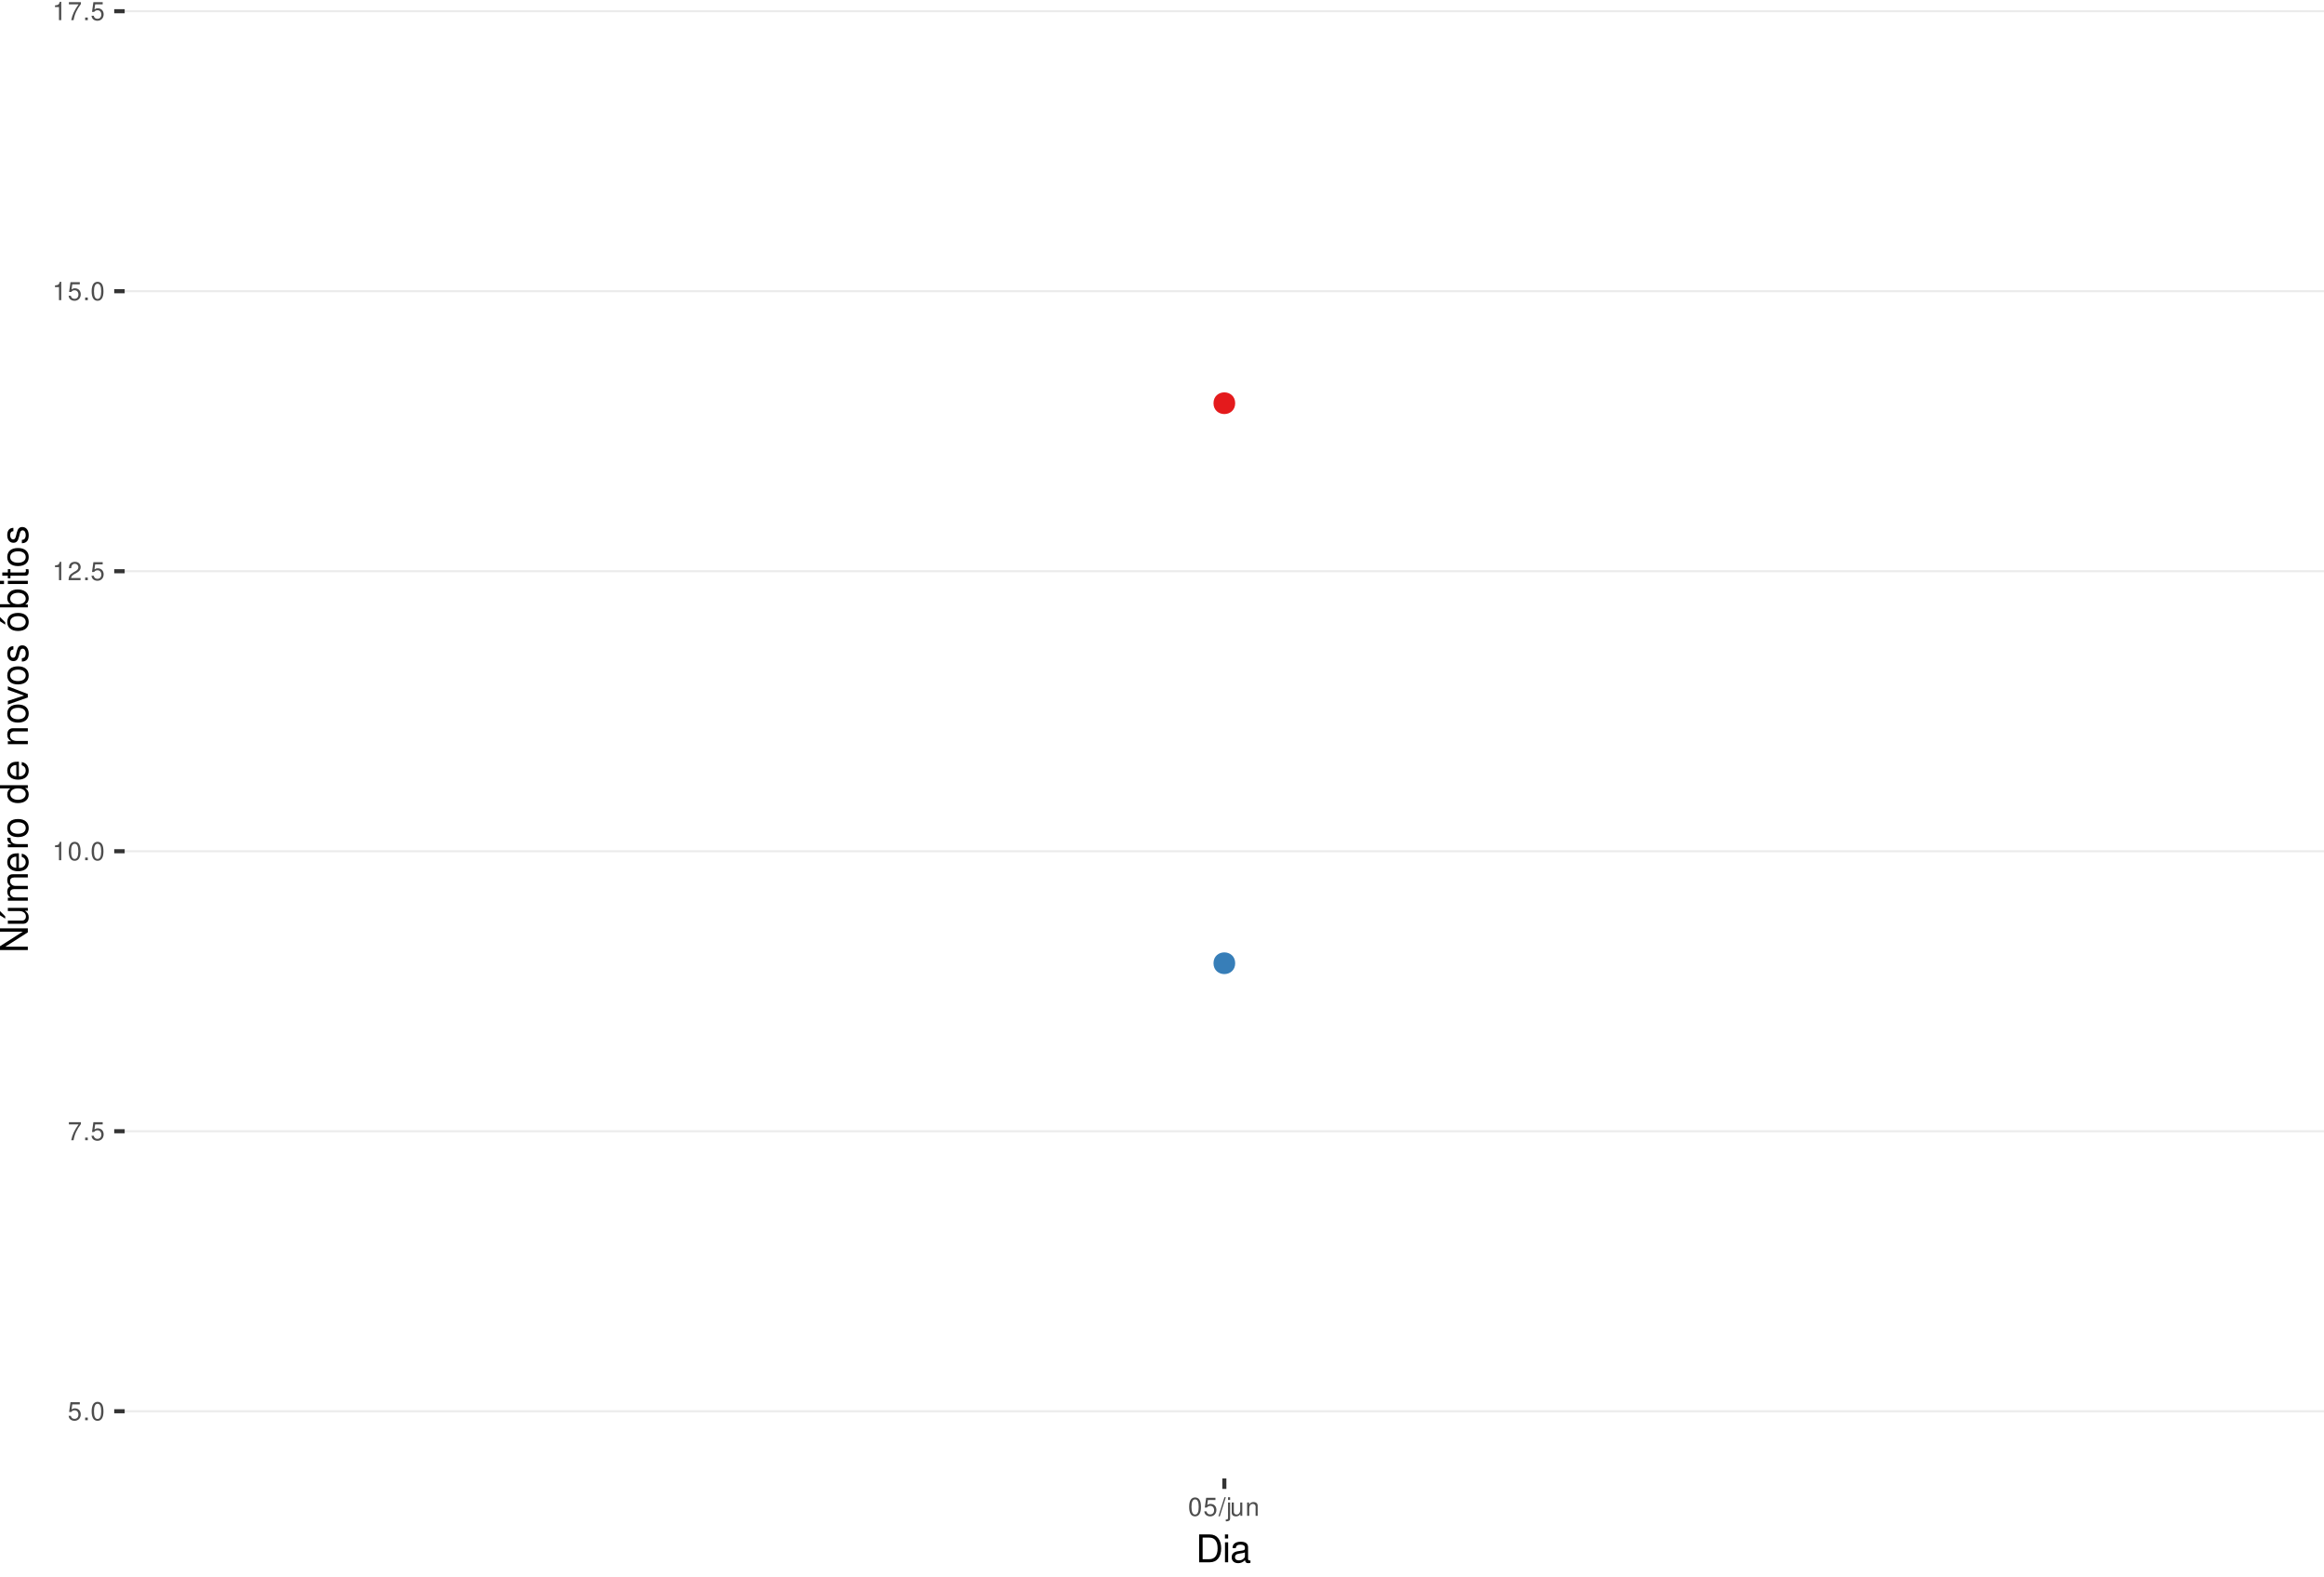
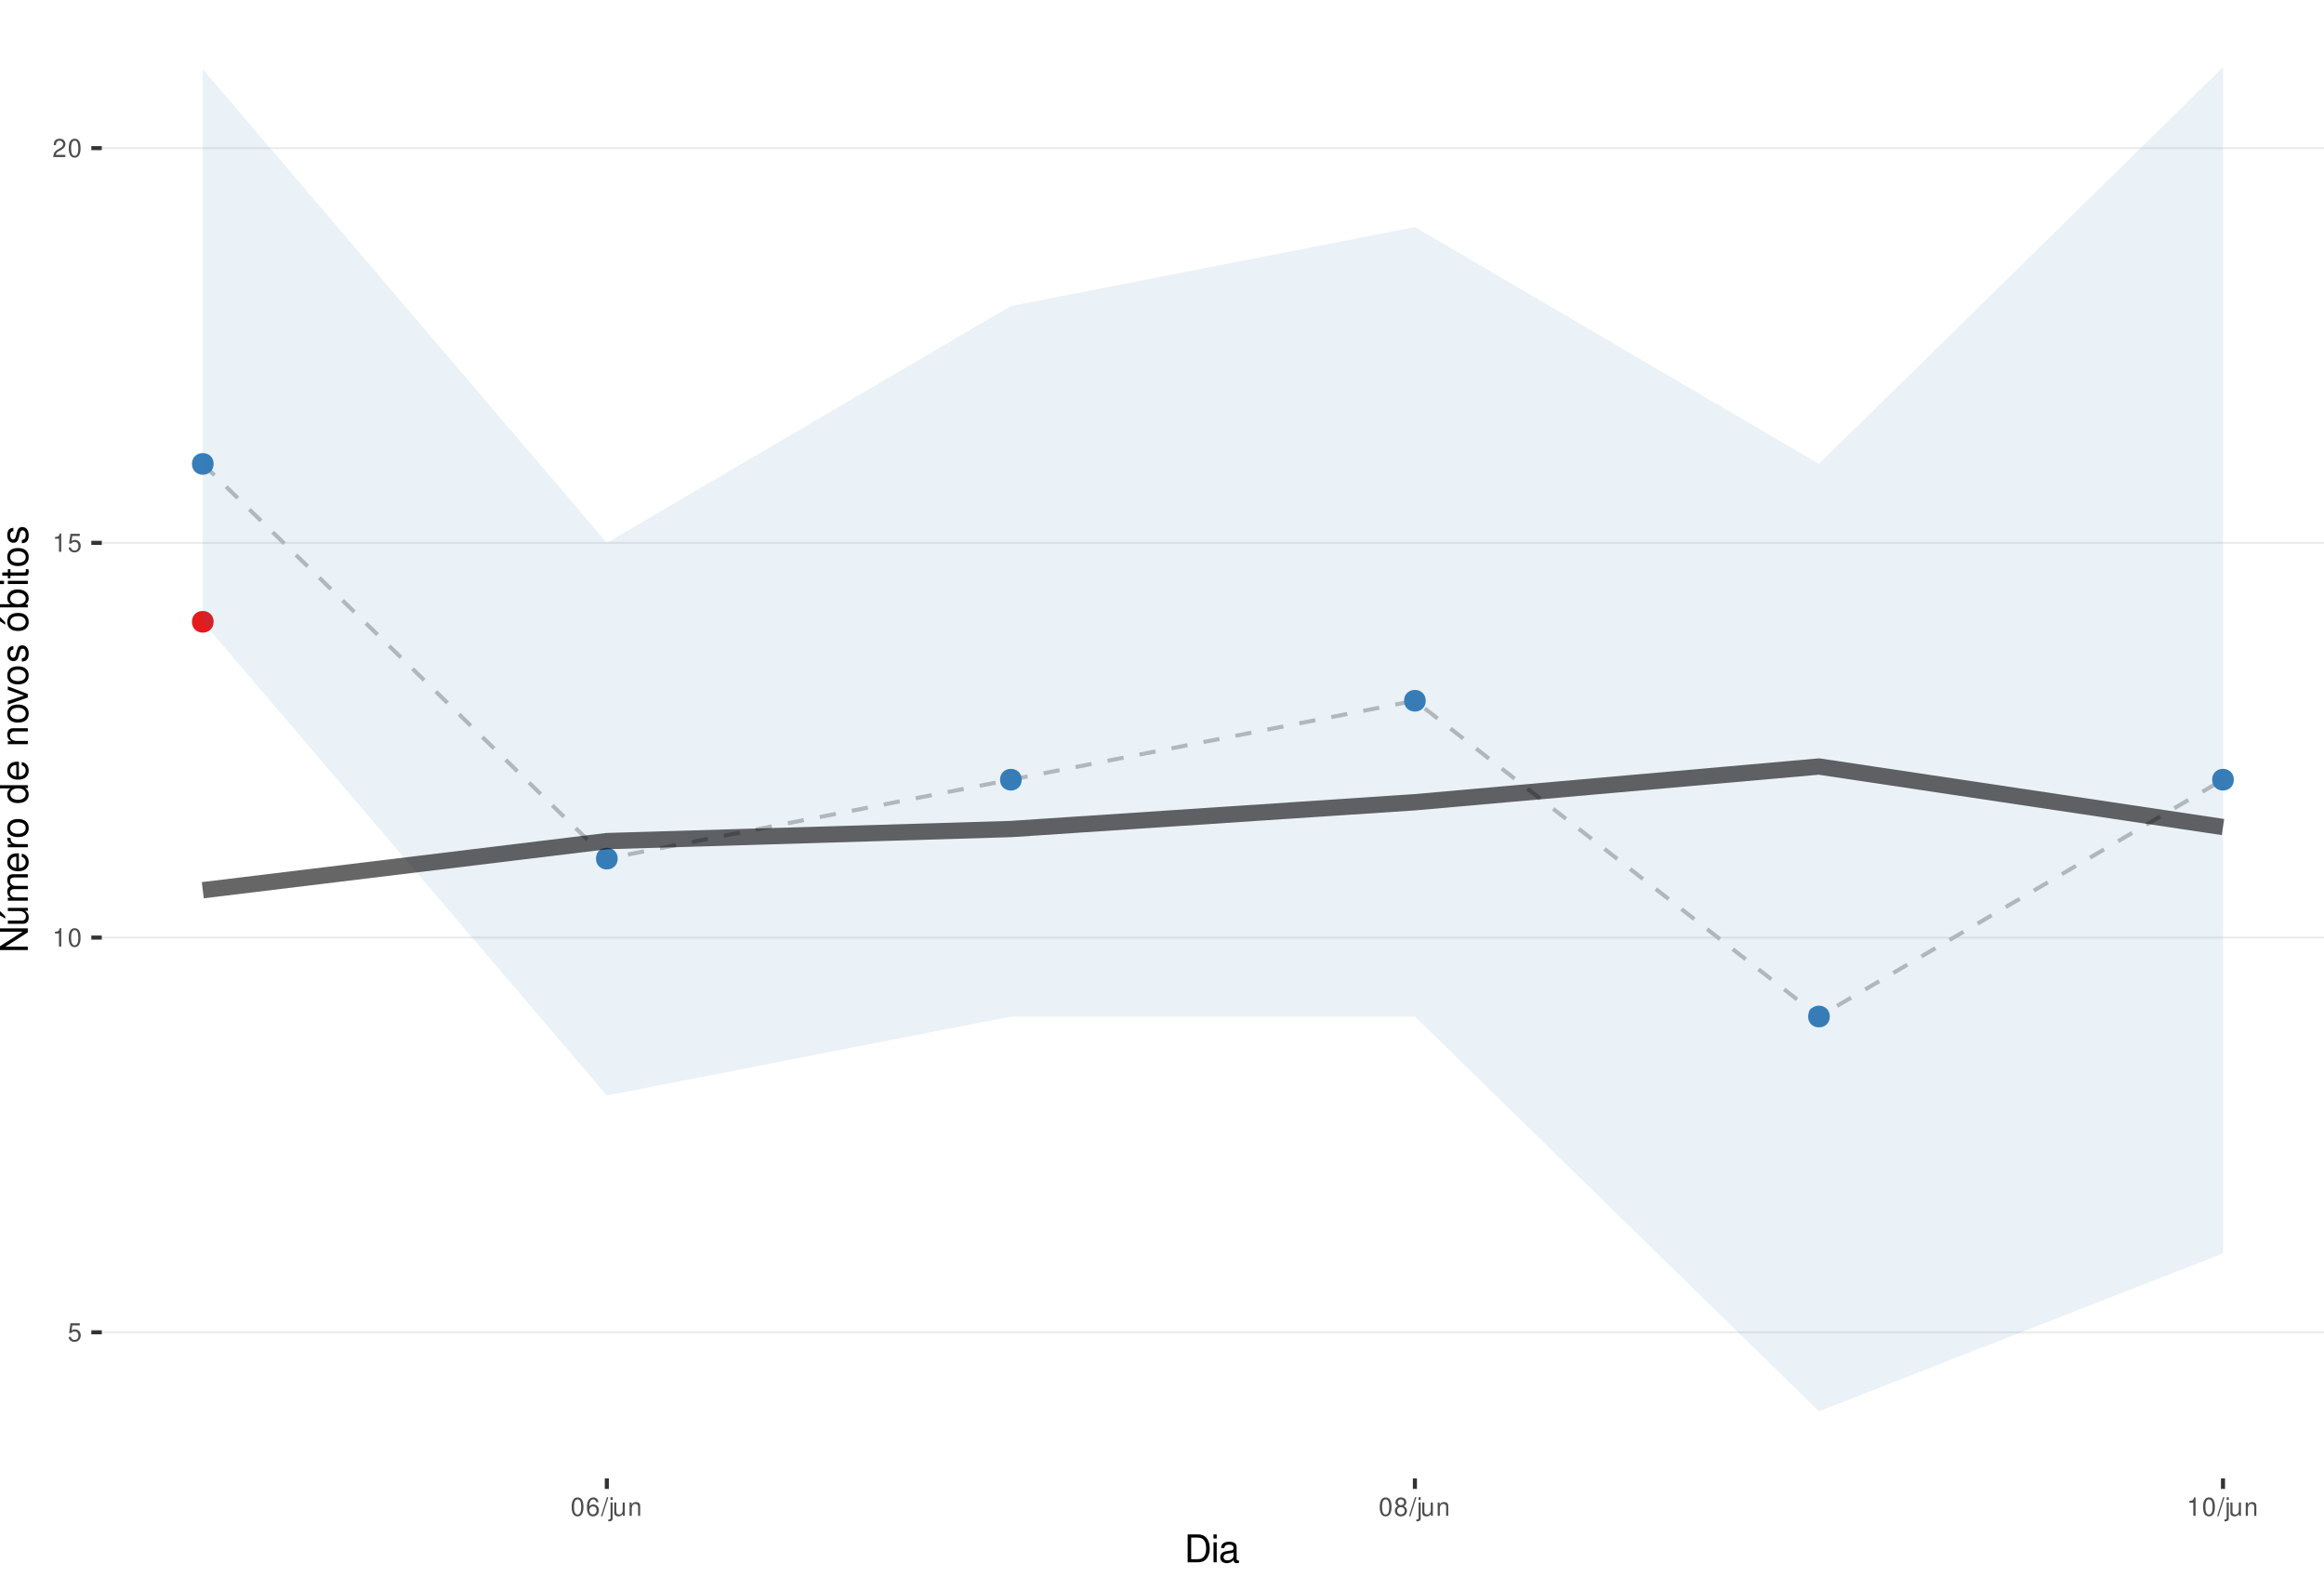
<svg xmlns="http://www.w3.org/2000/svg" xmlns:xlink="http://www.w3.org/1999/xlink" width="609pt" height="413pt" viewBox="0 0 609 413" version="1.1">
  <defs>
    <g>
      <symbol overflow="visible" id="glyph0-0">
        <path style="stroke:none;" d="" />
      </symbol>
      <symbol overflow="visible" id="glyph0-1">
        <path style="stroke:none;" d="M 3.172 -4.719 L 0.734 -4.719 L 0.375 -2.156 L 0.922 -2.156 C 1.188 -2.469 1.422 -2.594 1.797 -2.594 C 2.422 -2.594 2.812 -2.156 2.812 -1.453 C 2.812 -0.781 2.422 -0.359 1.781 -0.359 C 1.266 -0.359 0.953 -0.625 0.812 -1.156 L 0.234 -1.156 C 0.312 -0.766 0.375 -0.578 0.516 -0.406 C 0.781 -0.047 1.266 0.156 1.797 0.156 C 2.75 0.156 3.422 -0.547 3.422 -1.531 C 3.422 -2.469 2.797 -3.109 1.891 -3.109 C 1.562 -3.109 1.297 -3.016 1.016 -2.828 L 1.203 -4.141 L 3.172 -4.141 Z M 3.172 -4.719 " />
      </symbol>
      <symbol overflow="visible" id="glyph0-2">
-         <path style="stroke:none;" d="M 1.266 -0.688 L 0.578 -0.688 L 0.578 0 L 1.266 0 Z M 1.266 -0.688 " />
+         <path style="stroke:none;" d="M 1.719 -3.422 L 1.719 0 L 2.312 0 L 2.312 -4.812 L 1.922 -4.812 C 1.719 -4.078 1.578 -3.969 0.672 -3.859 L 0.672 -3.422 Z M 1.719 -3.422 " />
      </symbol>
      <symbol overflow="visible" id="glyph0-3">
        <path style="stroke:none;" d="M 1.828 -4.812 C 1.391 -4.812 0.984 -4.609 0.75 -4.281 C 0.438 -3.859 0.281 -3.219 0.281 -2.328 C 0.281 -0.703 0.812 0.156 1.828 0.156 C 2.828 0.156 3.375 -0.703 3.375 -2.297 C 3.375 -3.219 3.234 -3.844 2.922 -4.281 C 2.672 -4.625 2.281 -4.812 1.828 -4.812 Z M 1.828 -4.297 C 2.469 -4.297 2.781 -3.641 2.781 -2.344 C 2.781 -0.969 2.469 -0.328 1.812 -0.328 C 1.203 -0.328 0.891 -1 0.891 -2.328 C 0.891 -3.641 1.203 -4.297 1.828 -4.297 Z M 1.828 -4.297 " />
      </symbol>
      <symbol overflow="visible" id="glyph0-4">
-         <path style="stroke:none;" d="M 3.469 -4.719 L 0.312 -4.719 L 0.312 -4.141 L 2.859 -4.141 C 1.734 -2.531 1.266 -1.547 0.922 0 L 1.547 0 C 1.797 -1.516 2.391 -2.812 3.469 -4.234 Z M 3.469 -4.719 " />
+         <path style="stroke:none;" d="M 3.375 -0.578 L 0.891 -0.578 C 0.938 -0.984 1.156 -1.234 1.734 -1.578 L 2.406 -1.953 C 3.062 -2.328 3.406 -2.812 3.406 -3.406 C 3.406 -3.812 3.234 -4.188 2.969 -4.438 C 2.688 -4.688 2.344 -4.812 1.891 -4.812 C 1.297 -4.812 0.844 -4.594 0.578 -4.188 C 0.422 -3.938 0.344 -3.641 0.328 -3.141 L 0.922 -3.141 C 0.938 -3.469 0.984 -3.672 1.062 -3.828 C 1.219 -4.125 1.516 -4.297 1.875 -4.297 C 2.406 -4.297 2.797 -3.906 2.797 -3.391 C 2.797 -3.016 2.578 -2.672 2.156 -2.438 L 1.547 -2.078 C 0.562 -1.516 0.281 -1.062 0.219 0 L 3.375 0 Z M 3.375 -0.578 " />
      </symbol>
      <symbol overflow="visible" id="glyph0-5">
-         <path style="stroke:none;" d="M 1.719 -3.422 L 1.719 0 L 2.312 0 L 2.312 -4.812 L 1.922 -4.812 C 1.719 -4.078 1.578 -3.969 0.672 -3.859 L 0.672 -3.422 Z M 1.719 -3.422 " />
+         <path style="stroke:none;" d="M 3.312 -3.562 C 3.203 -4.344 2.703 -4.812 1.984 -4.812 C 1.453 -4.812 0.984 -4.562 0.719 -4.125 C 0.406 -3.656 0.281 -3.062 0.281 -2.203 C 0.281 -1.391 0.406 -0.875 0.688 -0.453 C 0.938 -0.047 1.344 0.156 1.875 0.156 C 2.766 0.156 3.422 -0.516 3.422 -1.453 C 3.422 -2.344 2.812 -2.969 1.969 -2.969 C 1.5 -2.969 1.141 -2.797 0.891 -2.438 C 0.891 -3.641 1.266 -4.297 1.938 -4.297 C 2.344 -4.297 2.641 -4.031 2.734 -3.562 Z M 1.891 -2.453 C 2.469 -2.453 2.812 -2.047 2.812 -1.406 C 2.812 -0.812 2.422 -0.359 1.875 -0.359 C 1.328 -0.359 0.922 -0.828 0.922 -1.438 C 0.922 -2.031 1.312 -2.453 1.891 -2.453 Z M 1.891 -2.453 " />
      </symbol>
      <symbol overflow="visible" id="glyph0-6">
-         <path style="stroke:none;" d="M 3.375 -0.578 L 0.891 -0.578 C 0.938 -0.984 1.156 -1.234 1.734 -1.578 L 2.406 -1.953 C 3.062 -2.328 3.406 -2.812 3.406 -3.406 C 3.406 -3.812 3.234 -4.188 2.969 -4.438 C 2.688 -4.688 2.344 -4.812 1.891 -4.812 C 1.297 -4.812 0.844 -4.594 0.578 -4.188 C 0.422 -3.938 0.344 -3.641 0.328 -3.141 L 0.922 -3.141 C 0.938 -3.469 0.984 -3.672 1.062 -3.828 C 1.219 -4.125 1.516 -4.297 1.875 -4.297 C 2.406 -4.297 2.797 -3.906 2.797 -3.391 C 2.797 -3.016 2.578 -2.672 2.156 -2.438 L 1.547 -2.078 C 0.562 -1.516 0.281 -1.062 0.219 0 L 3.375 0 Z M 3.375 -0.578 " />
+         <path style="stroke:none;" d="M 1.531 -4.859 L -0.047 0.141 L 0.312 0.141 L 1.891 -4.859 Z M 1.531 -4.859 " />
      </symbol>
      <symbol overflow="visible" id="glyph0-7">
-         <path style="stroke:none;" d="M 1.531 -4.859 L -0.047 0.141 L 0.312 0.141 L 1.891 -4.859 Z M 1.531 -4.859 " />
+         <path style="stroke:none;" d="M 0.469 -3.484 L 0.469 0.5 C 0.469 0.859 0.359 0.969 0.016 0.969 C -0.031 0.969 -0.047 0.969 -0.125 0.953 L -0.125 1.438 C -0.047 1.438 -0.016 1.453 0.062 1.453 C 0.688 1.453 1.016 1.203 1.016 0.719 L 1.016 -3.484 Z M 1.016 -4.859 L 0.469 -4.859 L 0.469 -4.156 L 1.016 -4.156 Z M 1.016 -4.859 " />
      </symbol>
      <symbol overflow="visible" id="glyph0-8">
-         <path style="stroke:none;" d="M 0.469 -3.484 L 0.469 0.5 C 0.469 0.859 0.359 0.969 0.016 0.969 C -0.031 0.969 -0.047 0.969 -0.125 0.953 L -0.125 1.438 C -0.047 1.438 -0.016 1.453 0.062 1.453 C 0.688 1.453 1.016 1.203 1.016 0.719 L 1.016 -3.484 Z M 1.016 -4.859 L 0.469 -4.859 L 0.469 -4.156 L 1.016 -4.156 Z M 1.016 -4.859 " />
+         <path style="stroke:none;" d="M 3.203 0 L 3.203 -3.484 L 2.656 -3.484 L 2.656 -1.516 C 2.656 -0.797 2.281 -0.328 1.703 -0.328 C 1.266 -0.328 0.984 -0.594 0.984 -1.016 L 0.984 -3.484 L 0.438 -3.484 L 0.438 -0.797 C 0.438 -0.219 0.859 0.156 1.547 0.156 C 2.062 0.156 2.391 -0.031 2.703 -0.484 L 2.703 0 Z M 3.203 0 " />
      </symbol>
      <symbol overflow="visible" id="glyph0-9">
-         <path style="stroke:none;" d="M 3.203 0 L 3.203 -3.484 L 2.656 -3.484 L 2.656 -1.516 C 2.656 -0.797 2.281 -0.328 1.703 -0.328 C 1.266 -0.328 0.984 -0.594 0.984 -1.016 L 0.984 -3.484 L 0.438 -3.484 L 0.438 -0.797 C 0.438 -0.219 0.859 0.156 1.547 0.156 C 2.062 0.156 2.391 -0.031 2.703 -0.484 L 2.703 0 Z M 3.203 0 " />
+         <path style="stroke:none;" d="M 0.469 -3.484 L 0.469 0 L 1.031 0 L 1.031 -1.922 C 1.031 -2.641 1.391 -3.109 1.969 -3.109 C 2.406 -3.109 2.688 -2.828 2.688 -2.422 L 2.688 0 L 3.234 0 L 3.234 -2.641 C 3.234 -3.219 2.812 -3.594 2.141 -3.594 C 1.625 -3.594 1.281 -3.391 0.984 -2.906 L 0.984 -3.484 Z M 0.469 -3.484 " />
      </symbol>
      <symbol overflow="visible" id="glyph0-10">
-         <path style="stroke:none;" d="M 0.469 -3.484 L 0.469 0 L 1.031 0 L 1.031 -1.922 C 1.031 -2.641 1.391 -3.109 1.969 -3.109 C 2.406 -3.109 2.688 -2.828 2.688 -2.422 L 2.688 0 L 3.234 0 L 3.234 -2.641 C 3.234 -3.219 2.812 -3.594 2.141 -3.594 C 1.625 -3.594 1.281 -3.391 0.984 -2.906 L 0.984 -3.484 Z M 0.469 -3.484 " />
+         <path style="stroke:none;" d="M 2.609 -2.531 C 3.094 -2.828 3.25 -3.078 3.25 -3.531 C 3.25 -4.281 2.672 -4.812 1.828 -4.812 C 1 -4.812 0.406 -4.281 0.406 -3.531 C 0.406 -3.078 0.562 -2.844 1.047 -2.531 C 0.516 -2.266 0.25 -1.875 0.25 -1.344 C 0.25 -0.453 0.891 0.156 1.828 0.156 C 2.766 0.156 3.422 -0.453 3.422 -1.344 C 3.422 -1.875 3.141 -2.266 2.609 -2.531 Z M 1.828 -4.297 C 2.328 -4.297 2.656 -4 2.656 -3.516 C 2.656 -3.062 2.328 -2.766 1.828 -2.766 C 1.328 -2.766 1.016 -3.062 1.016 -3.531 C 1.016 -4 1.328 -4.297 1.828 -4.297 Z M 1.828 -2.266 C 2.422 -2.266 2.812 -1.891 2.812 -1.328 C 2.812 -0.75 2.422 -0.359 1.812 -0.359 C 1.25 -0.359 0.844 -0.766 0.844 -1.312 C 0.844 -1.891 1.234 -2.266 1.828 -2.266 Z M 1.828 -2.266 " />
      </symbol>
      <symbol overflow="visible" id="glyph1-0">
        <path style="stroke:none;" d="" />
      </symbol>
      <symbol overflow="visible" id="glyph1-1">
        <path style="stroke:none;" d="M 0.891 0 L 3.703 0 C 5.547 0 6.672 -1.375 6.672 -3.656 C 6.672 -5.906 5.547 -7.297 3.703 -7.297 L 0.891 -7.297 Z M 1.812 -0.812 L 1.812 -6.469 L 3.547 -6.469 C 4.984 -6.469 5.734 -5.5 5.734 -3.641 C 5.734 -1.797 4.984 -0.812 3.547 -0.812 Z M 1.812 -0.812 " />
      </symbol>
      <symbol overflow="visible" id="glyph1-2">
        <path style="stroke:none;" d="M 1.5 -5.234 L 0.672 -5.234 L 0.672 0 L 1.5 0 Z M 1.5 -7.297 L 0.656 -7.297 L 0.656 -6.234 L 1.5 -6.234 Z M 1.5 -7.297 " />
      </symbol>
      <symbol overflow="visible" id="glyph1-3">
        <path style="stroke:none;" d="M 5.344 -0.484 C 5.266 -0.469 5.219 -0.469 5.172 -0.469 C 4.875 -0.469 4.719 -0.625 4.719 -0.875 L 4.719 -3.953 C 4.719 -4.891 4.047 -5.391 2.75 -5.391 C 1.984 -5.391 1.375 -5.172 1.016 -4.781 C 0.766 -4.516 0.672 -4.203 0.656 -3.688 L 1.484 -3.688 C 1.562 -4.328 1.938 -4.625 2.719 -4.625 C 3.484 -4.625 3.891 -4.344 3.891 -3.844 L 3.891 -3.625 C 3.875 -3.266 3.703 -3.125 3.016 -3.047 C 1.844 -2.891 1.656 -2.844 1.344 -2.719 C 0.734 -2.453 0.422 -2 0.422 -1.312 C 0.422 -0.375 1.078 0.234 2.141 0.234 C 2.797 0.234 3.328 0 3.922 -0.547 C 3.984 0 4.234 0.234 4.781 0.234 C 4.953 0.234 5.062 0.203 5.344 0.141 Z M 3.891 -1.656 C 3.891 -1.375 3.812 -1.203 3.562 -0.969 C 3.219 -0.656 2.812 -0.5 2.312 -0.5 C 1.672 -0.5 1.297 -0.812 1.297 -1.344 C 1.297 -1.891 1.656 -2.172 2.547 -2.297 C 3.438 -2.422 3.609 -2.453 3.891 -2.594 Z M 3.891 -1.656 " />
      </symbol>
      <symbol overflow="visible" id="glyph2-0">
        <path style="stroke:none;" d="" />
      </symbol>
      <symbol overflow="visible" id="glyph2-1">
        <path style="stroke:none;" d="M -7.297 -6.453 L -7.297 -5.578 L -1.328 -5.578 L -7.297 -1.766 L -7.297 -0.766 L 0 -0.766 L 0 -1.641 L -5.906 -1.641 L 0 -5.406 L 0 -6.453 Z M -7.297 -6.453 " />
      </symbol>
      <symbol overflow="visible" id="glyph2-2">
        <path style="stroke:none;" d="M 0 -4.812 L -5.234 -4.812 L -5.234 -3.984 L -2.266 -3.984 C -1.203 -3.984 -0.5 -3.438 -0.5 -2.562 C -0.5 -1.906 -0.906 -1.484 -1.531 -1.484 L -5.234 -1.484 L -5.234 -0.656 L -1.203 -0.656 C -0.328 -0.656 0.234 -1.297 0.234 -2.312 C 0.234 -3.094 -0.047 -3.578 -0.734 -4.062 L 0 -4.062 Z M -7.406 -2.953 L -5.922 -2 L -5.922 -2.594 L -7.406 -4.094 Z M -7.406 -2.953 " />
      </symbol>
      <symbol overflow="visible" id="glyph2-3">
        <path style="stroke:none;" d="M -5.234 -0.703 L 0 -0.703 L 0 -1.547 L -3.297 -1.547 C -4.047 -1.547 -4.656 -2.094 -4.656 -2.766 C -4.656 -3.391 -4.281 -3.734 -3.609 -3.734 L 0 -3.734 L 0 -4.578 L -3.297 -4.578 C -4.047 -4.578 -4.656 -5.125 -4.656 -5.812 C -4.656 -6.422 -4.266 -6.781 -3.609 -6.781 L 0 -6.781 L 0 -7.625 L -3.938 -7.625 C -4.875 -7.625 -5.391 -7.078 -5.391 -6.094 C -5.391 -5.406 -5.188 -4.984 -4.594 -4.484 C -5.156 -4.188 -5.391 -3.766 -5.391 -3.078 C -5.391 -2.375 -5.125 -1.906 -4.5 -1.469 L -5.234 -1.469 Z M -5.234 -0.703 " />
      </symbol>
      <symbol overflow="visible" id="glyph2-4">
        <path style="stroke:none;" d="M -2.344 -5.125 C -3.141 -5.125 -3.625 -5.062 -4.016 -4.922 C -4.875 -4.578 -5.391 -3.781 -5.391 -2.797 C -5.391 -1.344 -4.281 -0.406 -2.547 -0.406 C -0.812 -0.406 0.234 -1.297 0.234 -2.781 C 0.234 -3.984 -0.453 -4.812 -1.594 -5.016 L -1.594 -4.188 C -0.906 -3.953 -0.547 -3.484 -0.547 -2.812 C -0.547 -2.281 -0.781 -1.828 -1.219 -1.547 C -1.516 -1.344 -1.812 -1.281 -2.344 -1.266 Z M -3.016 -1.297 C -3.984 -1.359 -4.625 -1.953 -4.625 -2.797 C -4.625 -3.641 -3.953 -4.234 -3.016 -4.234 Z M -3.016 -1.297 " />
      </symbol>
      <symbol overflow="visible" id="glyph2-5">
        <path style="stroke:none;" d="M -5.234 -0.688 L 0 -0.688 L 0 -1.531 L -2.719 -1.531 C -3.984 -1.547 -4.547 -2.062 -4.516 -3.203 L -5.359 -3.203 C -5.375 -3.062 -5.391 -2.984 -5.391 -2.891 C -5.391 -2.344 -5.062 -1.938 -4.297 -1.453 L -5.234 -1.453 Z M -5.234 -0.688 " />
      </symbol>
      <symbol overflow="visible" id="glyph2-6">
        <path style="stroke:none;" d="M -5.391 -2.719 C -5.391 -1.234 -4.344 -0.359 -2.578 -0.359 C -0.812 -0.359 0.234 -1.234 0.234 -2.734 C 0.234 -4.203 -0.812 -5.094 -2.547 -5.094 C -4.359 -5.094 -5.391 -4.234 -5.391 -2.719 Z M -4.625 -2.734 C -4.625 -3.672 -3.844 -4.234 -2.547 -4.234 C -1.312 -4.234 -0.547 -3.656 -0.547 -2.734 C -0.547 -1.797 -1.312 -1.234 -2.578 -1.234 C -3.844 -1.234 -4.625 -1.797 -4.625 -2.734 Z M -4.625 -2.734 " />
      </symbol>
      <symbol overflow="visible" id="glyph2-7">
        <path style="stroke:none;" d="" />
      </symbol>
      <symbol overflow="visible" id="glyph2-8">
        <path style="stroke:none;" d="M -7.297 -4.953 L -7.297 -4.125 L -4.578 -4.125 C -5.109 -3.766 -5.391 -3.203 -5.391 -2.516 C -5.391 -1.156 -4.297 -0.266 -2.625 -0.266 C -0.859 -0.266 0.234 -1.125 0.234 -2.547 C 0.234 -3.266 -0.047 -3.766 -0.688 -4.203 L 0 -4.203 L 0 -4.953 Z M -4.609 -2.656 C -4.609 -3.547 -3.812 -4.125 -2.562 -4.125 C -1.344 -4.125 -0.547 -3.547 -0.547 -2.656 C -0.547 -1.734 -1.359 -1.125 -2.578 -1.125 C -3.797 -1.125 -4.609 -1.734 -4.609 -2.656 Z M -4.609 -2.656 " />
      </symbol>
      <symbol overflow="visible" id="glyph2-9">
        <path style="stroke:none;" d="M -5.234 -0.703 L 0 -0.703 L 0 -1.547 L -2.891 -1.547 C -3.953 -1.547 -4.656 -2.094 -4.656 -2.953 C -4.656 -3.625 -4.266 -4.047 -3.625 -4.047 L 0 -4.047 L 0 -4.875 L -3.953 -4.875 C -4.828 -4.875 -5.391 -4.219 -5.391 -3.203 C -5.391 -2.438 -5.094 -1.938 -4.359 -1.469 L -5.234 -1.469 Z M -5.234 -0.703 " />
      </symbol>
      <symbol overflow="visible" id="glyph2-10">
        <path style="stroke:none;" d="M 0 -2.844 L -5.234 -4.859 L -5.234 -3.922 L -0.984 -2.438 L -5.234 -1.047 L -5.234 -0.094 L 0 -1.938 Z M 0 -2.844 " />
      </symbol>
      <symbol overflow="visible" id="glyph2-11">
        <path style="stroke:none;" d="M -3.781 -4.375 C -4.812 -4.375 -5.391 -3.688 -5.391 -2.484 C -5.391 -1.266 -4.766 -0.469 -3.797 -0.469 C -2.969 -0.469 -2.578 -0.891 -2.281 -2.125 L -2.094 -2.906 C -1.953 -3.484 -1.734 -3.719 -1.375 -3.719 C -0.875 -3.719 -0.547 -3.234 -0.547 -2.5 C -0.547 -2.047 -0.672 -1.672 -0.891 -1.453 C -1.047 -1.328 -1.188 -1.266 -1.562 -1.219 L -1.562 -0.344 C -0.344 -0.375 0.234 -1.062 0.234 -2.438 C 0.234 -3.75 -0.422 -4.594 -1.438 -4.594 C -2.203 -4.594 -2.641 -4.156 -2.891 -3.109 L -3.078 -2.312 C -3.234 -1.625 -3.453 -1.344 -3.828 -1.344 C -4.312 -1.344 -4.625 -1.766 -4.625 -2.453 C -4.625 -3.125 -4.328 -3.484 -3.781 -3.5 Z M -3.781 -4.375 " />
      </symbol>
      <symbol overflow="visible" id="glyph2-12">
        <path style="stroke:none;" d="M -5.391 -2.719 C -5.391 -1.234 -4.344 -0.359 -2.578 -0.359 C -0.812 -0.359 0.234 -1.234 0.234 -2.734 C 0.234 -4.203 -0.812 -5.094 -2.547 -5.094 C -4.359 -5.094 -5.391 -4.234 -5.391 -2.719 Z M -4.625 -2.734 C -4.625 -3.672 -3.844 -4.234 -2.547 -4.234 C -1.312 -4.234 -0.547 -3.656 -0.547 -2.734 C -0.547 -1.797 -1.312 -1.234 -2.578 -1.234 C -3.844 -1.234 -4.625 -1.797 -4.625 -2.734 Z M -7.406 -2.984 L -5.922 -2.016 L -5.922 -2.625 L -7.406 -4.109 Z M -7.406 -2.984 " />
      </symbol>
      <symbol overflow="visible" id="glyph2-13">
        <path style="stroke:none;" d="M -7.297 -0.547 L 0 -0.547 L 0 -1.297 L -0.672 -1.297 C -0.062 -1.688 0.234 -2.219 0.234 -2.953 C 0.234 -4.328 -0.906 -5.234 -2.641 -5.234 C -4.344 -5.234 -5.391 -4.375 -5.391 -2.984 C -5.391 -2.266 -5.125 -1.766 -4.531 -1.375 L -7.297 -1.375 Z M -4.609 -2.828 C -4.609 -3.766 -3.797 -4.359 -2.547 -4.359 C -1.359 -4.359 -0.547 -3.734 -0.547 -2.828 C -0.547 -1.938 -1.344 -1.375 -2.578 -1.375 C -3.812 -1.375 -4.609 -1.938 -4.609 -2.828 Z M -4.609 -2.828 " />
      </symbol>
      <symbol overflow="visible" id="glyph2-14">
        <path style="stroke:none;" d="M -5.234 -1.5 L -5.234 -0.672 L 0 -0.672 L 0 -1.5 Z M -7.297 -1.5 L -7.297 -0.656 L -6.234 -0.656 L -6.234 -1.5 Z M -7.297 -1.5 " />
      </symbol>
      <symbol overflow="visible" id="glyph2-15">
        <path style="stroke:none;" d="M -5.234 -2.547 L -5.234 -1.688 L -6.688 -1.688 L -6.688 -0.844 L -5.234 -0.844 L -5.234 -0.141 L -4.562 -0.141 L -4.562 -0.844 L -0.594 -0.844 C -0.062 -0.844 0.234 -1.203 0.234 -1.859 C 0.234 -2.078 0.203 -2.266 0.156 -2.547 L -0.547 -2.547 C -0.516 -2.422 -0.5 -2.312 -0.5 -2.141 C -0.5 -1.781 -0.594 -1.688 -0.969 -1.688 L -4.562 -1.688 L -4.562 -2.547 Z M -5.234 -2.547 " />
      </symbol>
    </g>
    <clipPath id="clip1">
-       <path d="M 32.672 0 L 609 0 L 609 387.328 L 32.672 387.328 Z M 32.672 0 " />
+       <path d="M 26.672 0 L 609 0 L 609 387.328 L 26.672 387.328 Z M 26.672 0 " />
    </clipPath>
    <clipPath id="clip2">
-       <path d="M 32.672 369 L 609 369 L 609 370 L 32.672 370 Z M 32.672 369 " />
+       <path d="M 26.672 348 L 609 348 L 609 350 L 26.672 350 Z M 26.672 348 " />
    </clipPath>
    <clipPath id="clip3">
-       <path d="M 32.672 296 L 609 296 L 609 297 L 32.672 297 Z M 32.672 296 " />
+       <path d="M 26.672 245 L 609 245 L 609 246 L 26.672 246 Z M 26.672 245 " />
    </clipPath>
    <clipPath id="clip4">
-       <path d="M 32.672 222 L 609 222 L 609 224 L 32.672 224 Z M 32.672 222 " />
+       <path d="M 26.672 141 L 609 141 L 609 143 L 26.672 143 Z M 26.672 141 " />
    </clipPath>
    <clipPath id="clip5">
-       <path d="M 32.672 149 L 609 149 L 609 150 L 32.672 150 Z M 32.672 149 " />
-     </clipPath>
-     <clipPath id="clip6">
-       <path d="M 32.672 76 L 609 76 L 609 77 L 32.672 77 Z M 32.672 76 " />
-     </clipPath>
-     <clipPath id="clip7">
-       <path d="M 32.672 2 L 609 2 L 609 4 L 32.672 4 Z M 32.672 2 " />
+       <path d="M 26.672 38 L 609 38 L 609 40 L 26.672 40 Z M 26.672 38 " />
    </clipPath>
  </defs>
  <g id="surface56">
    <rect x="0" y="0" width="609" height="413" style="fill:rgb(100%,100%,100%);fill-opacity:1;stroke:none;" />
    <rect x="0" y="0" width="609" height="413" style="fill:rgb(100%,100%,100%);fill-opacity:1;stroke:none;" />
    <path style="fill:none;stroke-width:1.067;stroke-linecap:round;stroke-linejoin:round;stroke:rgb(100%,100%,100%);stroke-opacity:1;stroke-miterlimit:10;" d="M 0 413 L 609 413 L 609 0 L 0 0 Z M 0 413 " />
    <g clip-path="url(#clip1)" clip-rule="nonzero">
-       <path style=" stroke:none;fill-rule:nonzero;fill:rgb(100%,100%,100%);fill-opacity:1;" d="M 32.672 387.328 L 609 387.328 L 609 0 L 32.672 0 Z M 32.672 387.328 " />
+       <path style=" stroke:none;fill-rule:nonzero;fill:rgb(100%,100%,100%);fill-opacity:1;" d="M 26.672 387.328 L 609 387.328 L 609 0 L 26.672 0 Z M 26.672 387.328 " />
    </g>
    <g clip-path="url(#clip2)" clip-rule="nonzero">
-       <path style="fill:none;stroke-width:0.533;stroke-linecap:butt;stroke-linejoin:round;stroke:rgb(92.157%,92.157%,92.157%);stroke-opacity:1;stroke-miterlimit:10;" d="M 32.672 369.723 L 609 369.723 " />
+       <path style="fill:none;stroke-width:0.533;stroke-linecap:butt;stroke-linejoin:round;stroke:rgb(92.157%,92.157%,92.157%);stroke-opacity:1;stroke-miterlimit:10;" d="M 26.672 349.039 L 609 349.039 " />
    </g>
    <g clip-path="url(#clip3)" clip-rule="nonzero">
-       <path style="fill:none;stroke-width:0.533;stroke-linecap:butt;stroke-linejoin:round;stroke:rgb(92.157%,92.157%,92.157%);stroke-opacity:1;stroke-miterlimit:10;" d="M 32.672 296.363 L 609 296.363 " />
+       <path style="fill:none;stroke-width:0.533;stroke-linecap:butt;stroke-linejoin:round;stroke:rgb(92.157%,92.157%,92.157%);stroke-opacity:1;stroke-miterlimit:10;" d="M 26.672 245.629 L 609 245.629 " />
    </g>
    <g clip-path="url(#clip4)" clip-rule="nonzero">
-       <path style="fill:none;stroke-width:0.533;stroke-linecap:butt;stroke-linejoin:round;stroke:rgb(92.157%,92.157%,92.157%);stroke-opacity:1;stroke-miterlimit:10;" d="M 32.672 223.008 L 609 223.008 " />
+       <path style="fill:none;stroke-width:0.533;stroke-linecap:butt;stroke-linejoin:round;stroke:rgb(92.157%,92.157%,92.157%);stroke-opacity:1;stroke-miterlimit:10;" d="M 26.672 142.219 L 609 142.219 " />
    </g>
    <g clip-path="url(#clip5)" clip-rule="nonzero">
-       <path style="fill:none;stroke-width:0.533;stroke-linecap:butt;stroke-linejoin:round;stroke:rgb(92.157%,92.157%,92.157%);stroke-opacity:1;stroke-miterlimit:10;" d="M 32.672 149.648 L 609 149.648 " />
-     </g>
-     <g clip-path="url(#clip6)" clip-rule="nonzero">
-       <path style="fill:none;stroke-width:0.533;stroke-linecap:butt;stroke-linejoin:round;stroke:rgb(92.157%,92.157%,92.157%);stroke-opacity:1;stroke-miterlimit:10;" d="M 32.672 76.293 L 609 76.293 " />
-     </g>
-     <g clip-path="url(#clip7)" clip-rule="nonzero">
-       <path style="fill:none;stroke-width:0.533;stroke-linecap:butt;stroke-linejoin:round;stroke:rgb(92.157%,92.157%,92.157%);stroke-opacity:1;stroke-miterlimit:10;" d="M 32.672 2.934 L 609 2.934 " />
-     </g>
-     <path style="fill-rule:nonzero;fill:rgb(89.412%,10.196%,10.98%);fill-opacity:1;stroke-width:0.709;stroke-linecap:round;stroke-linejoin:round;stroke:rgb(89.412%,10.196%,10.98%);stroke-opacity:1;stroke-miterlimit:10;" d="M 323.324 105.637 C 323.324 108.953 318.348 108.953 318.348 105.637 C 318.348 102.316 323.324 102.316 323.324 105.637 " />
-     <path style="fill-rule:nonzero;fill:rgb(21.569%,49.412%,72.157%);fill-opacity:1;stroke-width:0.709;stroke-linecap:round;stroke-linejoin:round;stroke:rgb(21.569%,49.412%,72.157%);stroke-opacity:1;stroke-miterlimit:10;" d="M 323.324 252.352 C 323.324 255.668 318.348 255.668 318.348 252.352 C 318.348 249.031 323.324 249.031 323.324 252.352 " />
-     <g style="fill:rgb(30.196%,30.196%,30.196%);fill-opacity:1;">
-       <use xlink:href="#glyph0-1" x="17.738" y="372.07" />
-       <use xlink:href="#glyph0-2" x="21.738" y="372.07" />
-       <use xlink:href="#glyph0-3" x="23.738" y="372.07" />
-     </g>
-     <g style="fill:rgb(30.196%,30.196%,30.196%);fill-opacity:1;">
-       <use xlink:href="#glyph0-4" x="17.738" y="298.711" />
-       <use xlink:href="#glyph0-2" x="21.738" y="298.711" />
-       <use xlink:href="#glyph0-1" x="23.738" y="298.711" />
-     </g>
-     <g style="fill:rgb(30.196%,30.196%,30.196%);fill-opacity:1;">
-       <use xlink:href="#glyph0-5" x="13.738" y="225.355" />
-       <use xlink:href="#glyph0-3" x="17.738" y="225.355" />
-       <use xlink:href="#glyph0-2" x="21.738" y="225.355" />
-       <use xlink:href="#glyph0-3" x="23.738" y="225.355" />
-     </g>
-     <g style="fill:rgb(30.196%,30.196%,30.196%);fill-opacity:1;">
-       <use xlink:href="#glyph0-5" x="13.738" y="151.996" />
-       <use xlink:href="#glyph0-6" x="17.738" y="151.996" />
-       <use xlink:href="#glyph0-2" x="21.738" y="151.996" />
-       <use xlink:href="#glyph0-1" x="23.738" y="151.996" />
-     </g>
-     <g style="fill:rgb(30.196%,30.196%,30.196%);fill-opacity:1;">
-       <use xlink:href="#glyph0-5" x="13.738" y="78.641" />
-       <use xlink:href="#glyph0-1" x="17.738" y="78.641" />
-       <use xlink:href="#glyph0-2" x="21.738" y="78.641" />
-       <use xlink:href="#glyph0-3" x="23.738" y="78.641" />
-     </g>
-     <g style="fill:rgb(30.196%,30.196%,30.196%);fill-opacity:1;">
-       <use xlink:href="#glyph0-5" x="13.738" y="5.281" />
-       <use xlink:href="#glyph0-4" x="17.738" y="5.281" />
-       <use xlink:href="#glyph0-2" x="21.738" y="5.281" />
-       <use xlink:href="#glyph0-1" x="23.738" y="5.281" />
-     </g>
-     <path style="fill:none;stroke-width:1.067;stroke-linecap:butt;stroke-linejoin:round;stroke:rgb(20%,20%,20%);stroke-opacity:1;stroke-miterlimit:10;" d="M 29.93 369.723 L 32.672 369.723 " />
-     <path style="fill:none;stroke-width:1.067;stroke-linecap:butt;stroke-linejoin:round;stroke:rgb(20%,20%,20%);stroke-opacity:1;stroke-miterlimit:10;" d="M 29.93 296.363 L 32.672 296.363 " />
-     <path style="fill:none;stroke-width:1.067;stroke-linecap:butt;stroke-linejoin:round;stroke:rgb(20%,20%,20%);stroke-opacity:1;stroke-miterlimit:10;" d="M 29.93 223.008 L 32.672 223.008 " />
-     <path style="fill:none;stroke-width:1.067;stroke-linecap:butt;stroke-linejoin:round;stroke:rgb(20%,20%,20%);stroke-opacity:1;stroke-miterlimit:10;" d="M 29.93 149.648 L 32.672 149.648 " />
-     <path style="fill:none;stroke-width:1.067;stroke-linecap:butt;stroke-linejoin:round;stroke:rgb(20%,20%,20%);stroke-opacity:1;stroke-miterlimit:10;" d="M 29.93 76.293 L 32.672 76.293 " />
-     <path style="fill:none;stroke-width:1.067;stroke-linecap:butt;stroke-linejoin:round;stroke:rgb(20%,20%,20%);stroke-opacity:1;stroke-miterlimit:10;" d="M 29.93 2.934 L 32.672 2.934 " />
-     <path style="fill:none;stroke-width:1.067;stroke-linecap:butt;stroke-linejoin:round;stroke:rgb(20%,20%,20%);stroke-opacity:1;stroke-miterlimit:10;" d="M 320.836 390.07 L 320.836 387.328 " />
-     <g style="fill:rgb(30.196%,30.196%,30.196%);fill-opacity:1;">
-       <use xlink:href="#glyph0-3" x="311.336" y="397.109" />
-       <use xlink:href="#glyph0-1" x="315.336" y="397.109" />
-       <use xlink:href="#glyph0-7" x="319.336" y="397.109" />
-       <use xlink:href="#glyph0-8" x="321.336" y="397.109" />
-       <use xlink:href="#glyph0-9" x="322.336" y="397.109" />
-       <use xlink:href="#glyph0-10" x="326.336" y="397.109" />
+       <path style="fill:none;stroke-width:0.533;stroke-linecap:butt;stroke-linejoin:round;stroke:rgb(92.157%,92.157%,92.157%);stroke-opacity:1;stroke-miterlimit:10;" d="M 26.672 38.805 L 609 38.805 " />
+     </g>
+     <path style="fill:none;stroke-width:1.067;stroke-linecap:butt;stroke-linejoin:round;stroke:rgb(74.51%,74.51%,74.51%);stroke-opacity:1;stroke-dasharray:4.268,4.268;stroke-miterlimit:10;" d="M 53.141 121.535 L 159.02 224.945 L 264.898 204.266 L 370.773 183.582 L 476.652 266.312 L 582.531 204.266 " />
+     <path style="fill-rule:nonzero;fill:rgb(89.412%,10.196%,10.98%);fill-opacity:1;stroke-width:0.709;stroke-linecap:round;stroke-linejoin:round;stroke:rgb(89.412%,10.196%,10.98%);stroke-opacity:1;stroke-miterlimit:10;" d="M 55.629 162.898 C 55.629 166.219 50.652 166.219 50.652 162.898 C 50.652 159.582 55.629 159.582 55.629 162.898 " />
+     <path style="fill-rule:nonzero;fill:rgb(21.569%,49.412%,72.157%);fill-opacity:1;stroke-width:0.709;stroke-linecap:round;stroke-linejoin:round;stroke:rgb(21.569%,49.412%,72.157%);stroke-opacity:1;stroke-miterlimit:10;" d="M 55.629 121.535 C 55.629 124.852 50.652 124.852 50.652 121.535 C 50.652 118.219 55.629 118.219 55.629 121.535 " />
+     <path style="fill-rule:nonzero;fill:rgb(21.569%,49.412%,72.157%);fill-opacity:1;stroke-width:0.709;stroke-linecap:round;stroke-linejoin:round;stroke:rgb(21.569%,49.412%,72.157%);stroke-opacity:1;stroke-miterlimit:10;" d="M 161.508 224.945 C 161.508 228.266 156.531 228.266 156.531 224.945 C 156.531 221.629 161.508 221.629 161.508 224.945 " />
+     <path style="fill-rule:nonzero;fill:rgb(21.569%,49.412%,72.157%);fill-opacity:1;stroke-width:0.709;stroke-linecap:round;stroke-linejoin:round;stroke:rgb(21.569%,49.412%,72.157%);stroke-opacity:1;stroke-miterlimit:10;" d="M 267.387 204.266 C 267.387 207.582 262.41 207.582 262.41 204.266 C 262.41 200.945 267.387 200.945 267.387 204.266 " />
+     <path style="fill-rule:nonzero;fill:rgb(21.569%,49.412%,72.157%);fill-opacity:1;stroke-width:0.709;stroke-linecap:round;stroke-linejoin:round;stroke:rgb(21.569%,49.412%,72.157%);stroke-opacity:1;stroke-miterlimit:10;" d="M 373.262 183.582 C 373.262 186.898 368.285 186.898 368.285 183.582 C 368.285 180.266 373.262 180.266 373.262 183.582 " />
+     <path style="fill-rule:nonzero;fill:rgb(21.569%,49.412%,72.157%);fill-opacity:1;stroke-width:0.709;stroke-linecap:round;stroke-linejoin:round;stroke:rgb(21.569%,49.412%,72.157%);stroke-opacity:1;stroke-miterlimit:10;" d="M 479.141 266.312 C 479.141 269.629 474.164 269.629 474.164 266.312 C 474.164 262.992 479.141 262.992 479.141 266.312 " />
+     <path style="fill-rule:nonzero;fill:rgb(21.569%,49.412%,72.157%);fill-opacity:1;stroke-width:0.709;stroke-linecap:round;stroke-linejoin:round;stroke:rgb(21.569%,49.412%,72.157%);stroke-opacity:1;stroke-miterlimit:10;" d="M 585.02 204.266 C 585.02 207.582 580.043 207.582 580.043 204.266 C 580.043 200.945 585.02 200.945 585.02 204.266 " />
+     <path style=" stroke:none;fill-rule:nonzero;fill:rgb(21.569%,49.412%,72.157%);fill-opacity:0.102;" d="M 53.141 18.121 L 159.02 142.219 L 264.898 80.172 L 370.773 59.488 L 476.652 121.535 L 582.531 17.605 L 582.531 328.359 L 476.652 369.723 L 370.773 266.312 L 264.898 266.312 L 159.02 286.992 L 53.141 162.898 Z M 53.141 18.121 " />
+     <path style="fill:none;stroke-width:4.268;stroke-linecap:butt;stroke-linejoin:round;stroke:rgb(0%,0%,0%);stroke-opacity:0.6;stroke-miterlimit:10;" d="M 53.141 233.219 L 159.02 220.352 L 264.898 217.191 L 370.773 210.172 L 476.652 200.816 L 582.531 216.672 " />
+     <g style="fill:rgb(30.196%,30.196%,30.196%);fill-opacity:1;">
+       <use xlink:href="#glyph0-1" x="17.738" y="351.387" />
+     </g>
+     <g style="fill:rgb(30.196%,30.196%,30.196%);fill-opacity:1;">
+       <use xlink:href="#glyph0-2" x="13.738" y="247.977" />
+       <use xlink:href="#glyph0-3" x="17.738" y="247.977" />
+     </g>
+     <g style="fill:rgb(30.196%,30.196%,30.196%);fill-opacity:1;">
+       <use xlink:href="#glyph0-2" x="13.738" y="144.566" />
+       <use xlink:href="#glyph0-1" x="17.738" y="144.566" />
+     </g>
+     <g style="fill:rgb(30.196%,30.196%,30.196%);fill-opacity:1;">
+       <use xlink:href="#glyph0-4" x="13.738" y="41.152" />
+       <use xlink:href="#glyph0-3" x="17.738" y="41.152" />
+     </g>
+     <path style="fill:none;stroke-width:1.067;stroke-linecap:butt;stroke-linejoin:round;stroke:rgb(20%,20%,20%);stroke-opacity:1;stroke-miterlimit:10;" d="M 23.93 349.039 L 26.672 349.039 " />
+     <path style="fill:none;stroke-width:1.067;stroke-linecap:butt;stroke-linejoin:round;stroke:rgb(20%,20%,20%);stroke-opacity:1;stroke-miterlimit:10;" d="M 23.93 245.629 L 26.672 245.629 " />
+     <path style="fill:none;stroke-width:1.067;stroke-linecap:butt;stroke-linejoin:round;stroke:rgb(20%,20%,20%);stroke-opacity:1;stroke-miterlimit:10;" d="M 23.93 142.219 L 26.672 142.219 " />
+     <path style="fill:none;stroke-width:1.067;stroke-linecap:butt;stroke-linejoin:round;stroke:rgb(20%,20%,20%);stroke-opacity:1;stroke-miterlimit:10;" d="M 23.93 38.805 L 26.672 38.805 " />
+     <path style="fill:none;stroke-width:1.067;stroke-linecap:butt;stroke-linejoin:round;stroke:rgb(20%,20%,20%);stroke-opacity:1;stroke-miterlimit:10;" d="M 159.02 390.07 L 159.02 387.328 " />
+     <path style="fill:none;stroke-width:1.067;stroke-linecap:butt;stroke-linejoin:round;stroke:rgb(20%,20%,20%);stroke-opacity:1;stroke-miterlimit:10;" d="M 370.773 390.07 L 370.773 387.328 " />
+     <path style="fill:none;stroke-width:1.067;stroke-linecap:butt;stroke-linejoin:round;stroke:rgb(20%,20%,20%);stroke-opacity:1;stroke-miterlimit:10;" d="M 582.531 390.07 L 582.531 387.328 " />
+     <g style="fill:rgb(30.196%,30.196%,30.196%);fill-opacity:1;">
+       <use xlink:href="#glyph0-3" x="149.52" y="397.109" />
+       <use xlink:href="#glyph0-5" x="153.52" y="397.109" />
+       <use xlink:href="#glyph0-6" x="157.52" y="397.109" />
+       <use xlink:href="#glyph0-7" x="159.52" y="397.109" />
+       <use xlink:href="#glyph0-8" x="160.52" y="397.109" />
+       <use xlink:href="#glyph0-9" x="164.52" y="397.109" />
+     </g>
+     <g style="fill:rgb(30.196%,30.196%,30.196%);fill-opacity:1;">
+       <use xlink:href="#glyph0-3" x="361.273" y="397.109" />
+       <use xlink:href="#glyph0-10" x="365.273" y="397.109" />
+       <use xlink:href="#glyph0-6" x="369.273" y="397.109" />
+       <use xlink:href="#glyph0-7" x="371.273" y="397.109" />
+       <use xlink:href="#glyph0-8" x="372.273" y="397.109" />
+       <use xlink:href="#glyph0-9" x="376.273" y="397.109" />
+     </g>
+     <g style="fill:rgb(30.196%,30.196%,30.196%);fill-opacity:1;">
+       <use xlink:href="#glyph0-2" x="573.031" y="397.109" />
+       <use xlink:href="#glyph0-3" x="577.031" y="397.109" />
+       <use xlink:href="#glyph0-6" x="581.031" y="397.109" />
+       <use xlink:href="#glyph0-7" x="583.031" y="397.109" />
+       <use xlink:href="#glyph0-8" x="584.031" y="397.109" />
+       <use xlink:href="#glyph0-9" x="588.031" y="397.109" />
    </g>
    <g style="fill:rgb(0%,0%,0%);fill-opacity:1;">
-       <use xlink:href="#glyph1-1" x="313.336" y="409.29" />
-       <use xlink:href="#glyph1-2" x="320.336" y="409.29" />
-       <use xlink:href="#glyph1-3" x="322.336" y="409.29" />
+       <use xlink:href="#glyph1-1" x="310.336" y="409.29" />
+       <use xlink:href="#glyph1-2" x="317.336" y="409.29" />
+       <use xlink:href="#glyph1-3" x="319.336" y="409.29" />
    </g>
    <g style="fill:rgb(0%,0%,0%);fill-opacity:1;">
      <use xlink:href="#glyph2-1" x="7.29" y="249.664" />
      <use xlink:href="#glyph2-2" x="7.29" y="242.664" />
      <use xlink:href="#glyph2-3" x="7.29" y="236.664" />
      <use xlink:href="#glyph2-4" x="7.29" y="228.664" />
      <use xlink:href="#glyph2-5" x="7.29" y="222.664" />
      <use xlink:href="#glyph2-6" x="7.29" y="219.664" />
      <use xlink:href="#glyph2-7" x="7.29" y="213.664" />
      <use xlink:href="#glyph2-8" x="7.29" y="210.664" />
      <use xlink:href="#glyph2-4" x="7.29" y="204.664" />
      <use xlink:href="#glyph2-7" x="7.29" y="198.664" />
      <use xlink:href="#glyph2-9" x="7.29" y="195.664" />
      <use xlink:href="#glyph2-6" x="7.29" y="189.664" />
      <use xlink:href="#glyph2-10" x="7.29" y="184.664" />
      <use xlink:href="#glyph2-6" x="7.29" y="179.664" />
      <use xlink:href="#glyph2-11" x="7.29" y="173.664" />
      <use xlink:href="#glyph2-7" x="7.29" y="168.664" />
      <use xlink:href="#glyph2-12" x="7.29" y="165.664" />
      <use xlink:href="#glyph2-13" x="7.29" y="159.664" />
      <use xlink:href="#glyph2-14" x="7.29" y="153.664" />
      <use xlink:href="#glyph2-15" x="7.29" y="151.664" />
      <use xlink:href="#glyph2-6" x="7.29" y="148.664" />
      <use xlink:href="#glyph2-11" x="7.29" y="142.664" />
    </g>
  </g>
</svg>
